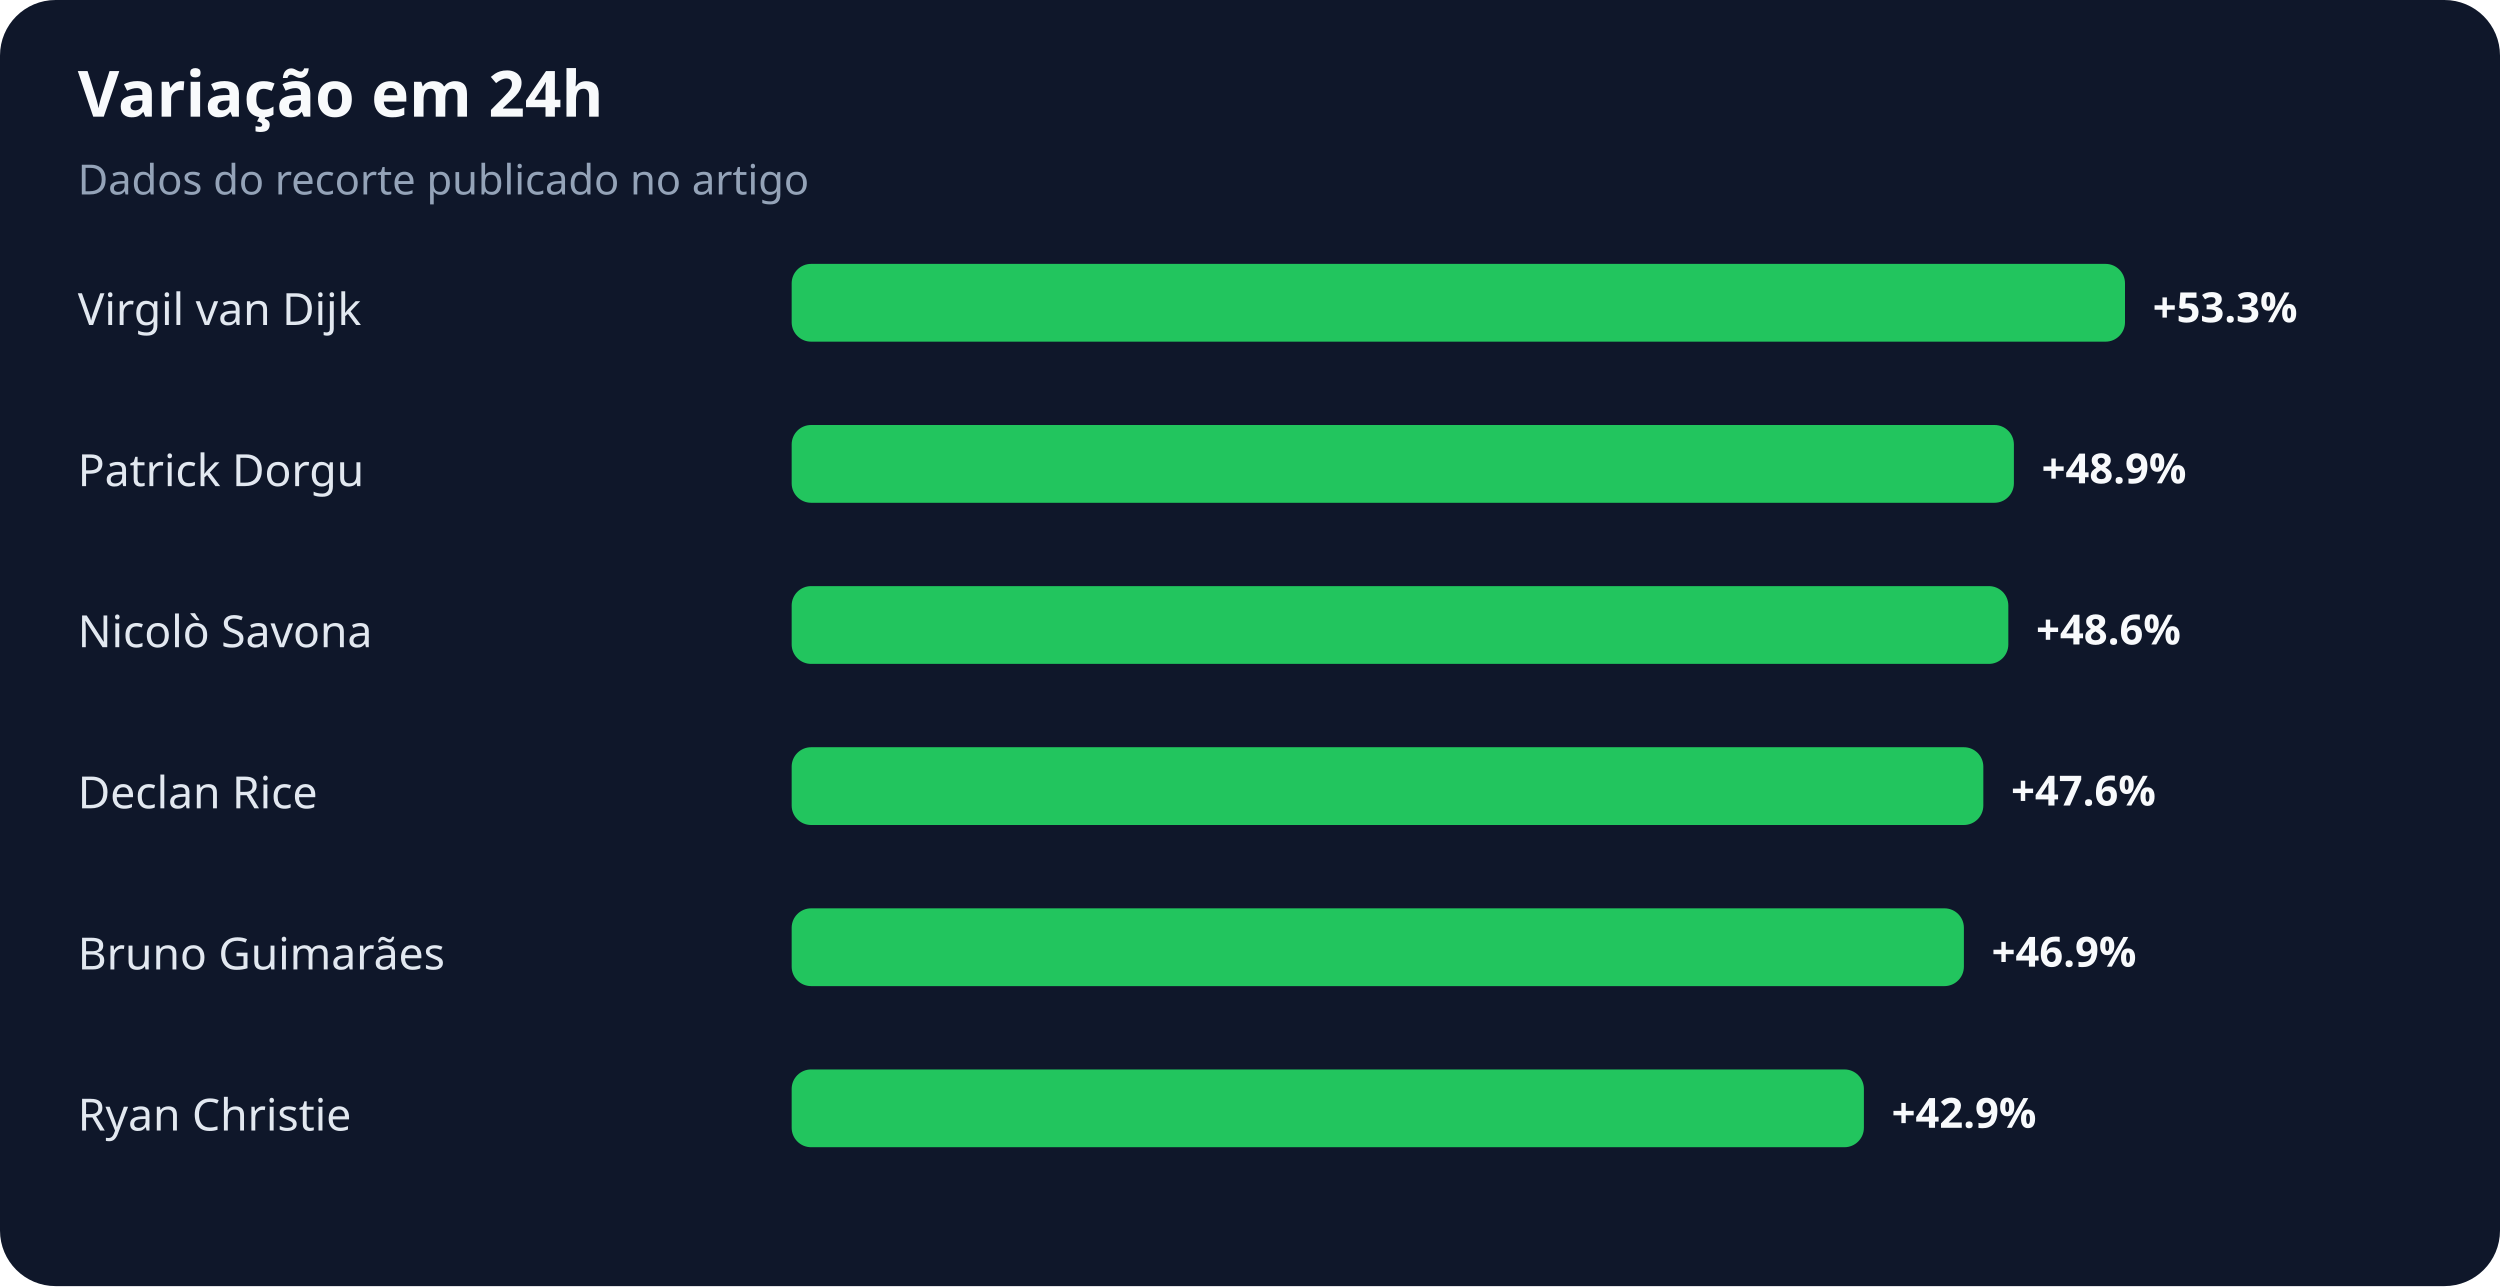
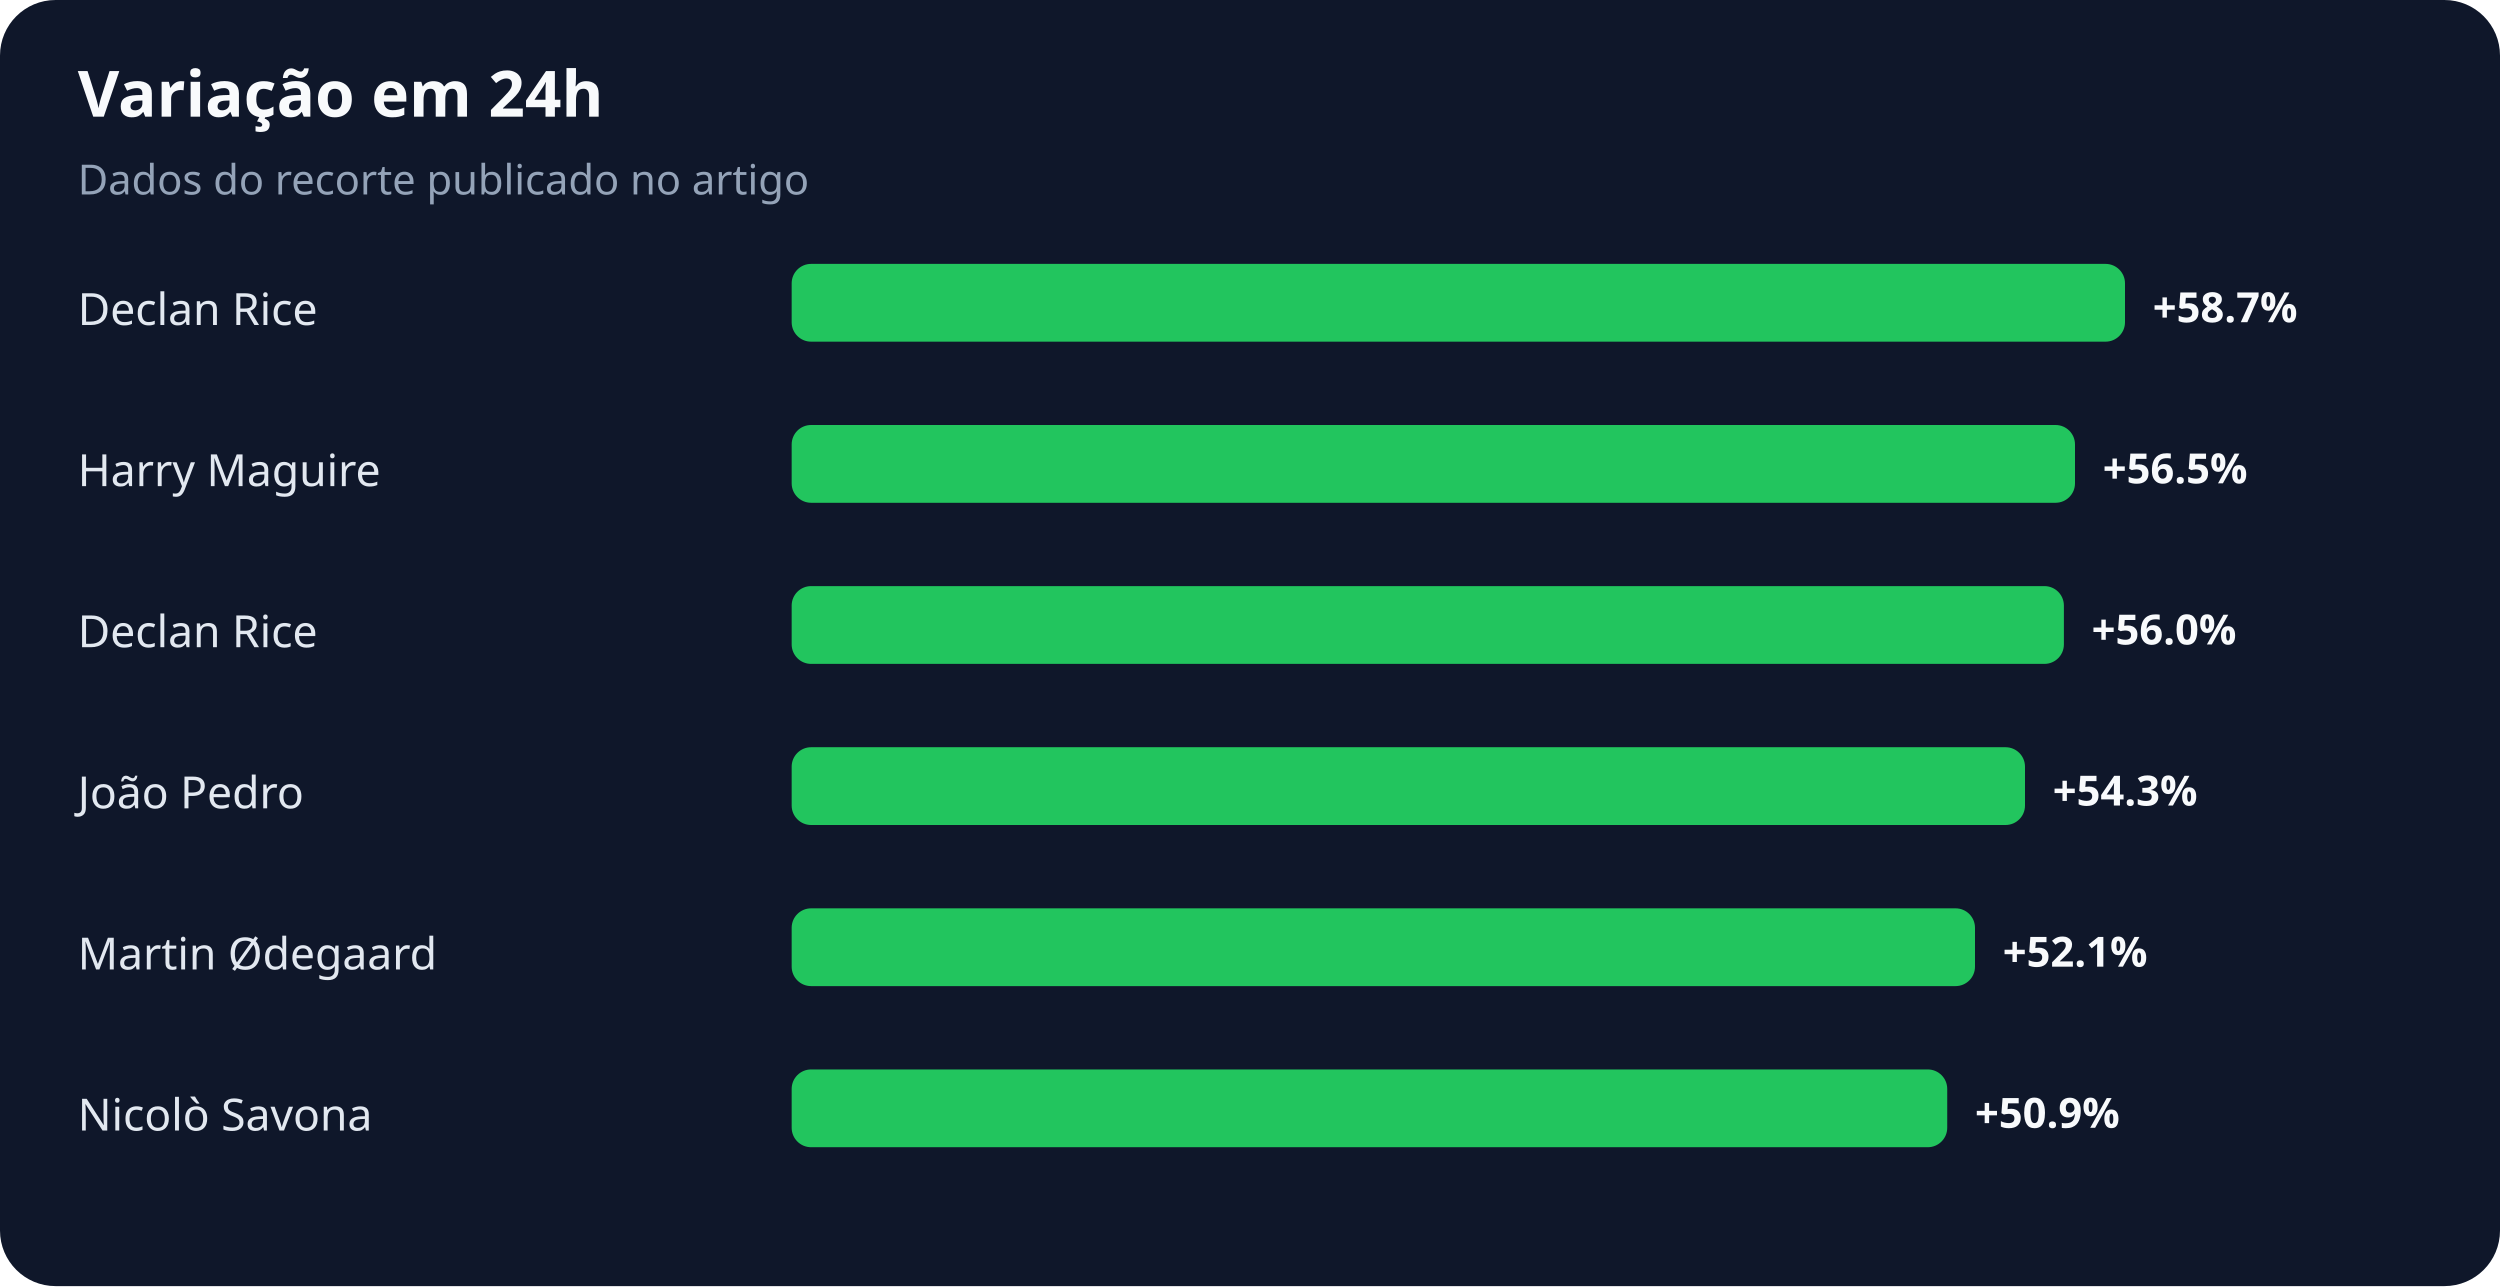
<svg xmlns="http://www.w3.org/2000/svg" width="900" height="463" viewBox="0 0 900 463" role="img" aria-labelledby="title desc">
  <rect width="100%" height="100%" rx="20" fill="#0f172a" />
  <text x="28" y="42" fill="#f8fafc" font-family="system-ui,sans-serif" font-size="23" font-weight="700">Variação em 24h</text>
  <text x="28" y="70" fill="#94a3b8" font-family="system-ui,sans-serif" font-size="15">Dados do recorte publicado no artigo</text>
-   <text x="28" y="117" fill="#e2e8f0" font-family="system-ui,sans-serif" font-size="16">Virgil van Dijk</text>
+   <text x="28" y="117" fill="#e2e8f0" font-family="system-ui,sans-serif" font-size="16">Declan Rice</text>
  <rect x="285" y="95" width="480" height="28" rx="7" fill="#22c55e" />
-   <text x="775" y="116" fill="#f8fafc" font-family="system-ui,sans-serif" font-size="15" font-weight="700">+53.3%</text>
-   <text x="28" y="175" fill="#e2e8f0" font-family="system-ui,sans-serif" font-size="16">Patrick Dorgu</text>
-   <rect x="285" y="153" width="440" height="28" rx="7" fill="#22c55e" />
-   <text x="735" y="174" fill="#f8fafc" font-family="system-ui,sans-serif" font-size="15" font-weight="700">+48.9%</text>
-   <text x="28" y="233" fill="#e2e8f0" font-family="system-ui,sans-serif" font-size="16">Nicolò Savona</text>
-   <rect x="285" y="211" width="438" height="28" rx="7" fill="#22c55e" />
-   <text x="733" y="232" fill="#f8fafc" font-family="system-ui,sans-serif" font-size="15" font-weight="700">+48.6%</text>
-   <text x="28" y="291" fill="#e2e8f0" font-family="system-ui,sans-serif" font-size="16">Declan Rice</text>
-   <rect x="285" y="269" width="429" height="28" rx="7" fill="#22c55e" />
-   <text x="724" y="290" fill="#f8fafc" font-family="system-ui,sans-serif" font-size="15" font-weight="700">+47.6%</text>
-   <text x="28" y="349" fill="#e2e8f0" font-family="system-ui,sans-serif" font-size="16">Bruno Guimarães</text>
-   <rect x="285" y="327" width="422" height="28" rx="7" fill="#22c55e" />
-   <text x="717" y="348" fill="#f8fafc" font-family="system-ui,sans-serif" font-size="15" font-weight="700">+46.9%</text>
-   <text x="28" y="407" fill="#e2e8f0" font-family="system-ui,sans-serif" font-size="16">Ryan Christie</text>
-   <rect x="285" y="385" width="386" height="28" rx="7" fill="#22c55e" />
-   <text x="681" y="406" fill="#f8fafc" font-family="system-ui,sans-serif" font-size="15" font-weight="700">+42.9%</text>
+   <text x="775" y="116" fill="#f8fafc" font-family="system-ui,sans-serif" font-size="15" font-weight="700">+58.7%</text>
+   <text x="28" y="175" fill="#e2e8f0" font-family="system-ui,sans-serif" font-size="16">Harry Maguire</text>
+   <rect x="285" y="153" width="462" height="28" rx="7" fill="#22c55e" />
+   <text x="757" y="174" fill="#f8fafc" font-family="system-ui,sans-serif" font-size="15" font-weight="700">+56.5%</text>
+   <text x="28" y="233" fill="#e2e8f0" font-family="system-ui,sans-serif" font-size="16">Declan Rice</text>
+   <rect x="285" y="211" width="458" height="28" rx="7" fill="#22c55e" />
+   <text x="753" y="232" fill="#f8fafc" font-family="system-ui,sans-serif" font-size="15" font-weight="700">+56.0%</text>
+   <text x="28" y="291" fill="#e2e8f0" font-family="system-ui,sans-serif" font-size="16">João Pedro</text>
+   <rect x="285" y="269" width="444" height="28" rx="7" fill="#22c55e" />
+   <text x="739" y="290" fill="#f8fafc" font-family="system-ui,sans-serif" font-size="15" font-weight="700">+54.3%</text>
+   <text x="28" y="349" fill="#e2e8f0" font-family="system-ui,sans-serif" font-size="16">Martin Ødegaard</text>
+   <rect x="285" y="327" width="426" height="28" rx="7" fill="#22c55e" />
+   <text x="721" y="348" fill="#f8fafc" font-family="system-ui,sans-serif" font-size="15" font-weight="700">+52.1%</text>
+   <text x="28" y="407" fill="#e2e8f0" font-family="system-ui,sans-serif" font-size="16">Nicolò Savona</text>
+   <rect x="285" y="385" width="416" height="28" rx="7" fill="#22c55e" />
+   <text x="711" y="406" fill="#f8fafc" font-family="system-ui,sans-serif" font-size="15" font-weight="700">+50.9%</text>
</svg>
